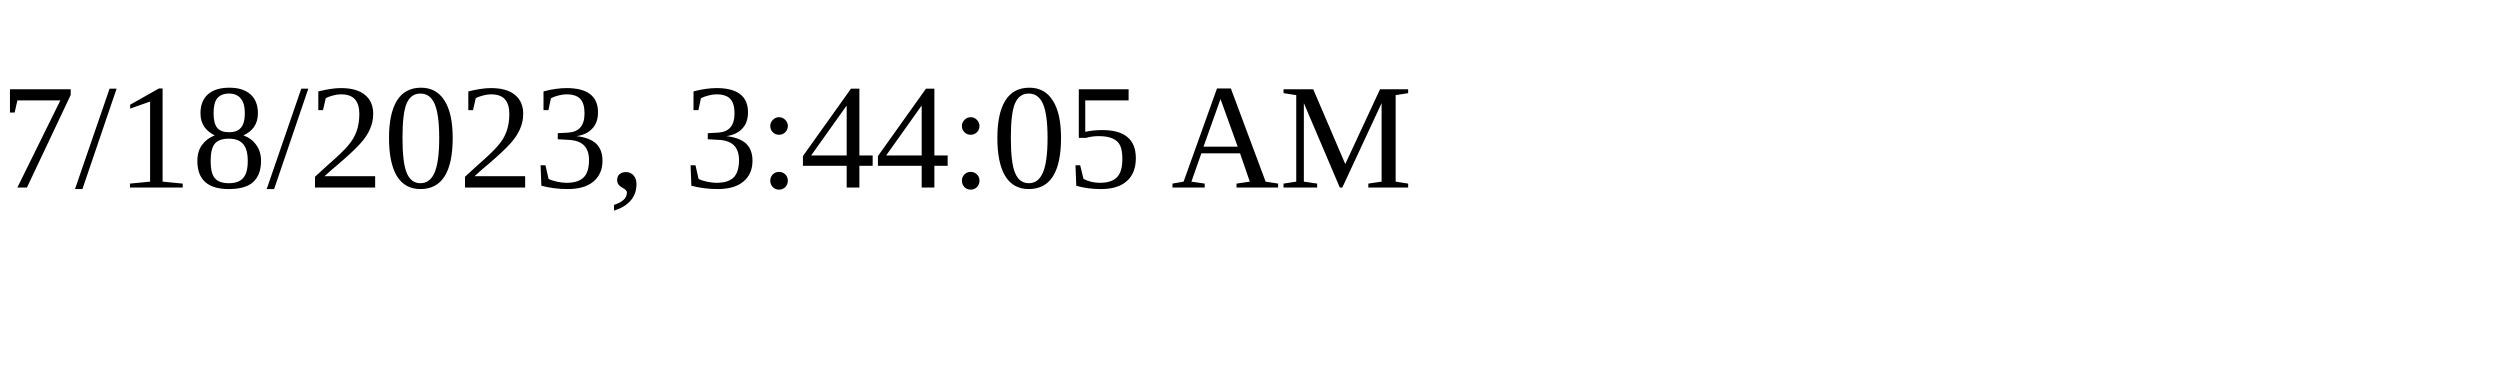
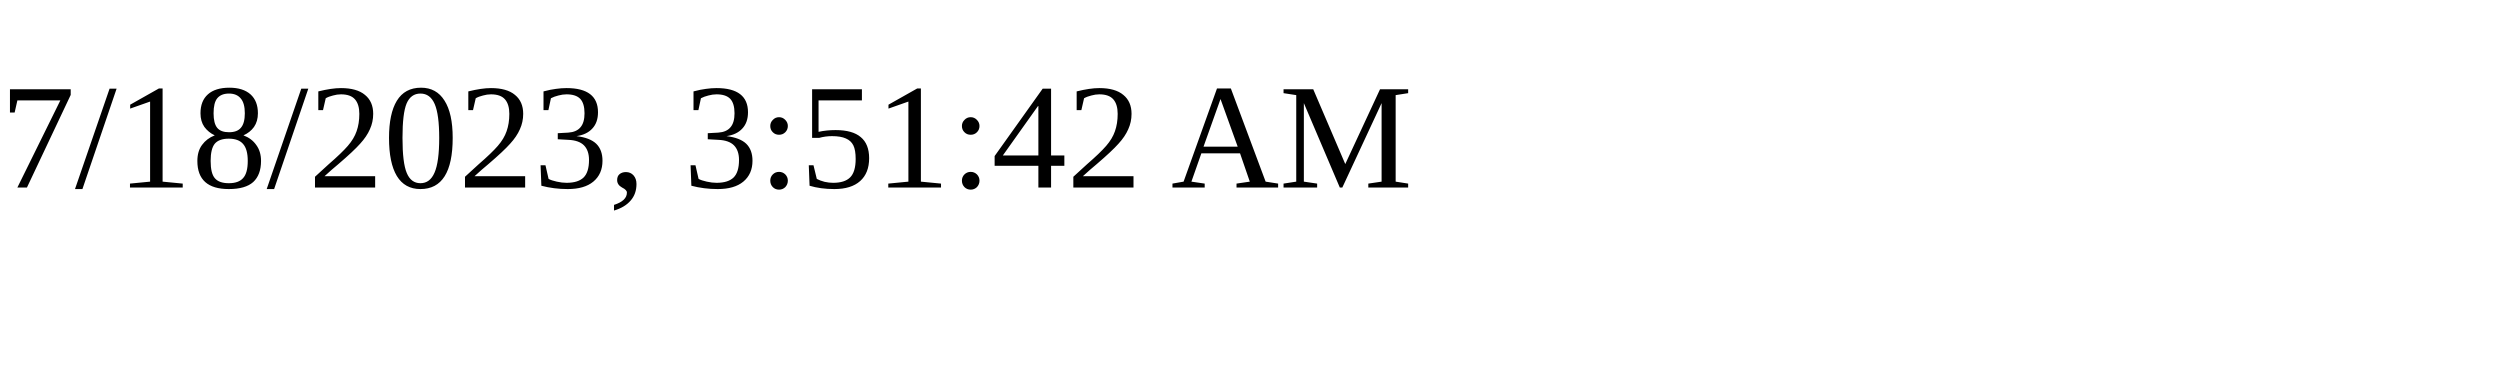
<svg xmlns="http://www.w3.org/2000/svg" height="30" width="200">
-   <text x="0" y="15">7/18/2023, 3:44:05 AM</text>
+   <text x="0" y="15">7/18/2023, 3:51:42 AM</text>
</svg>
